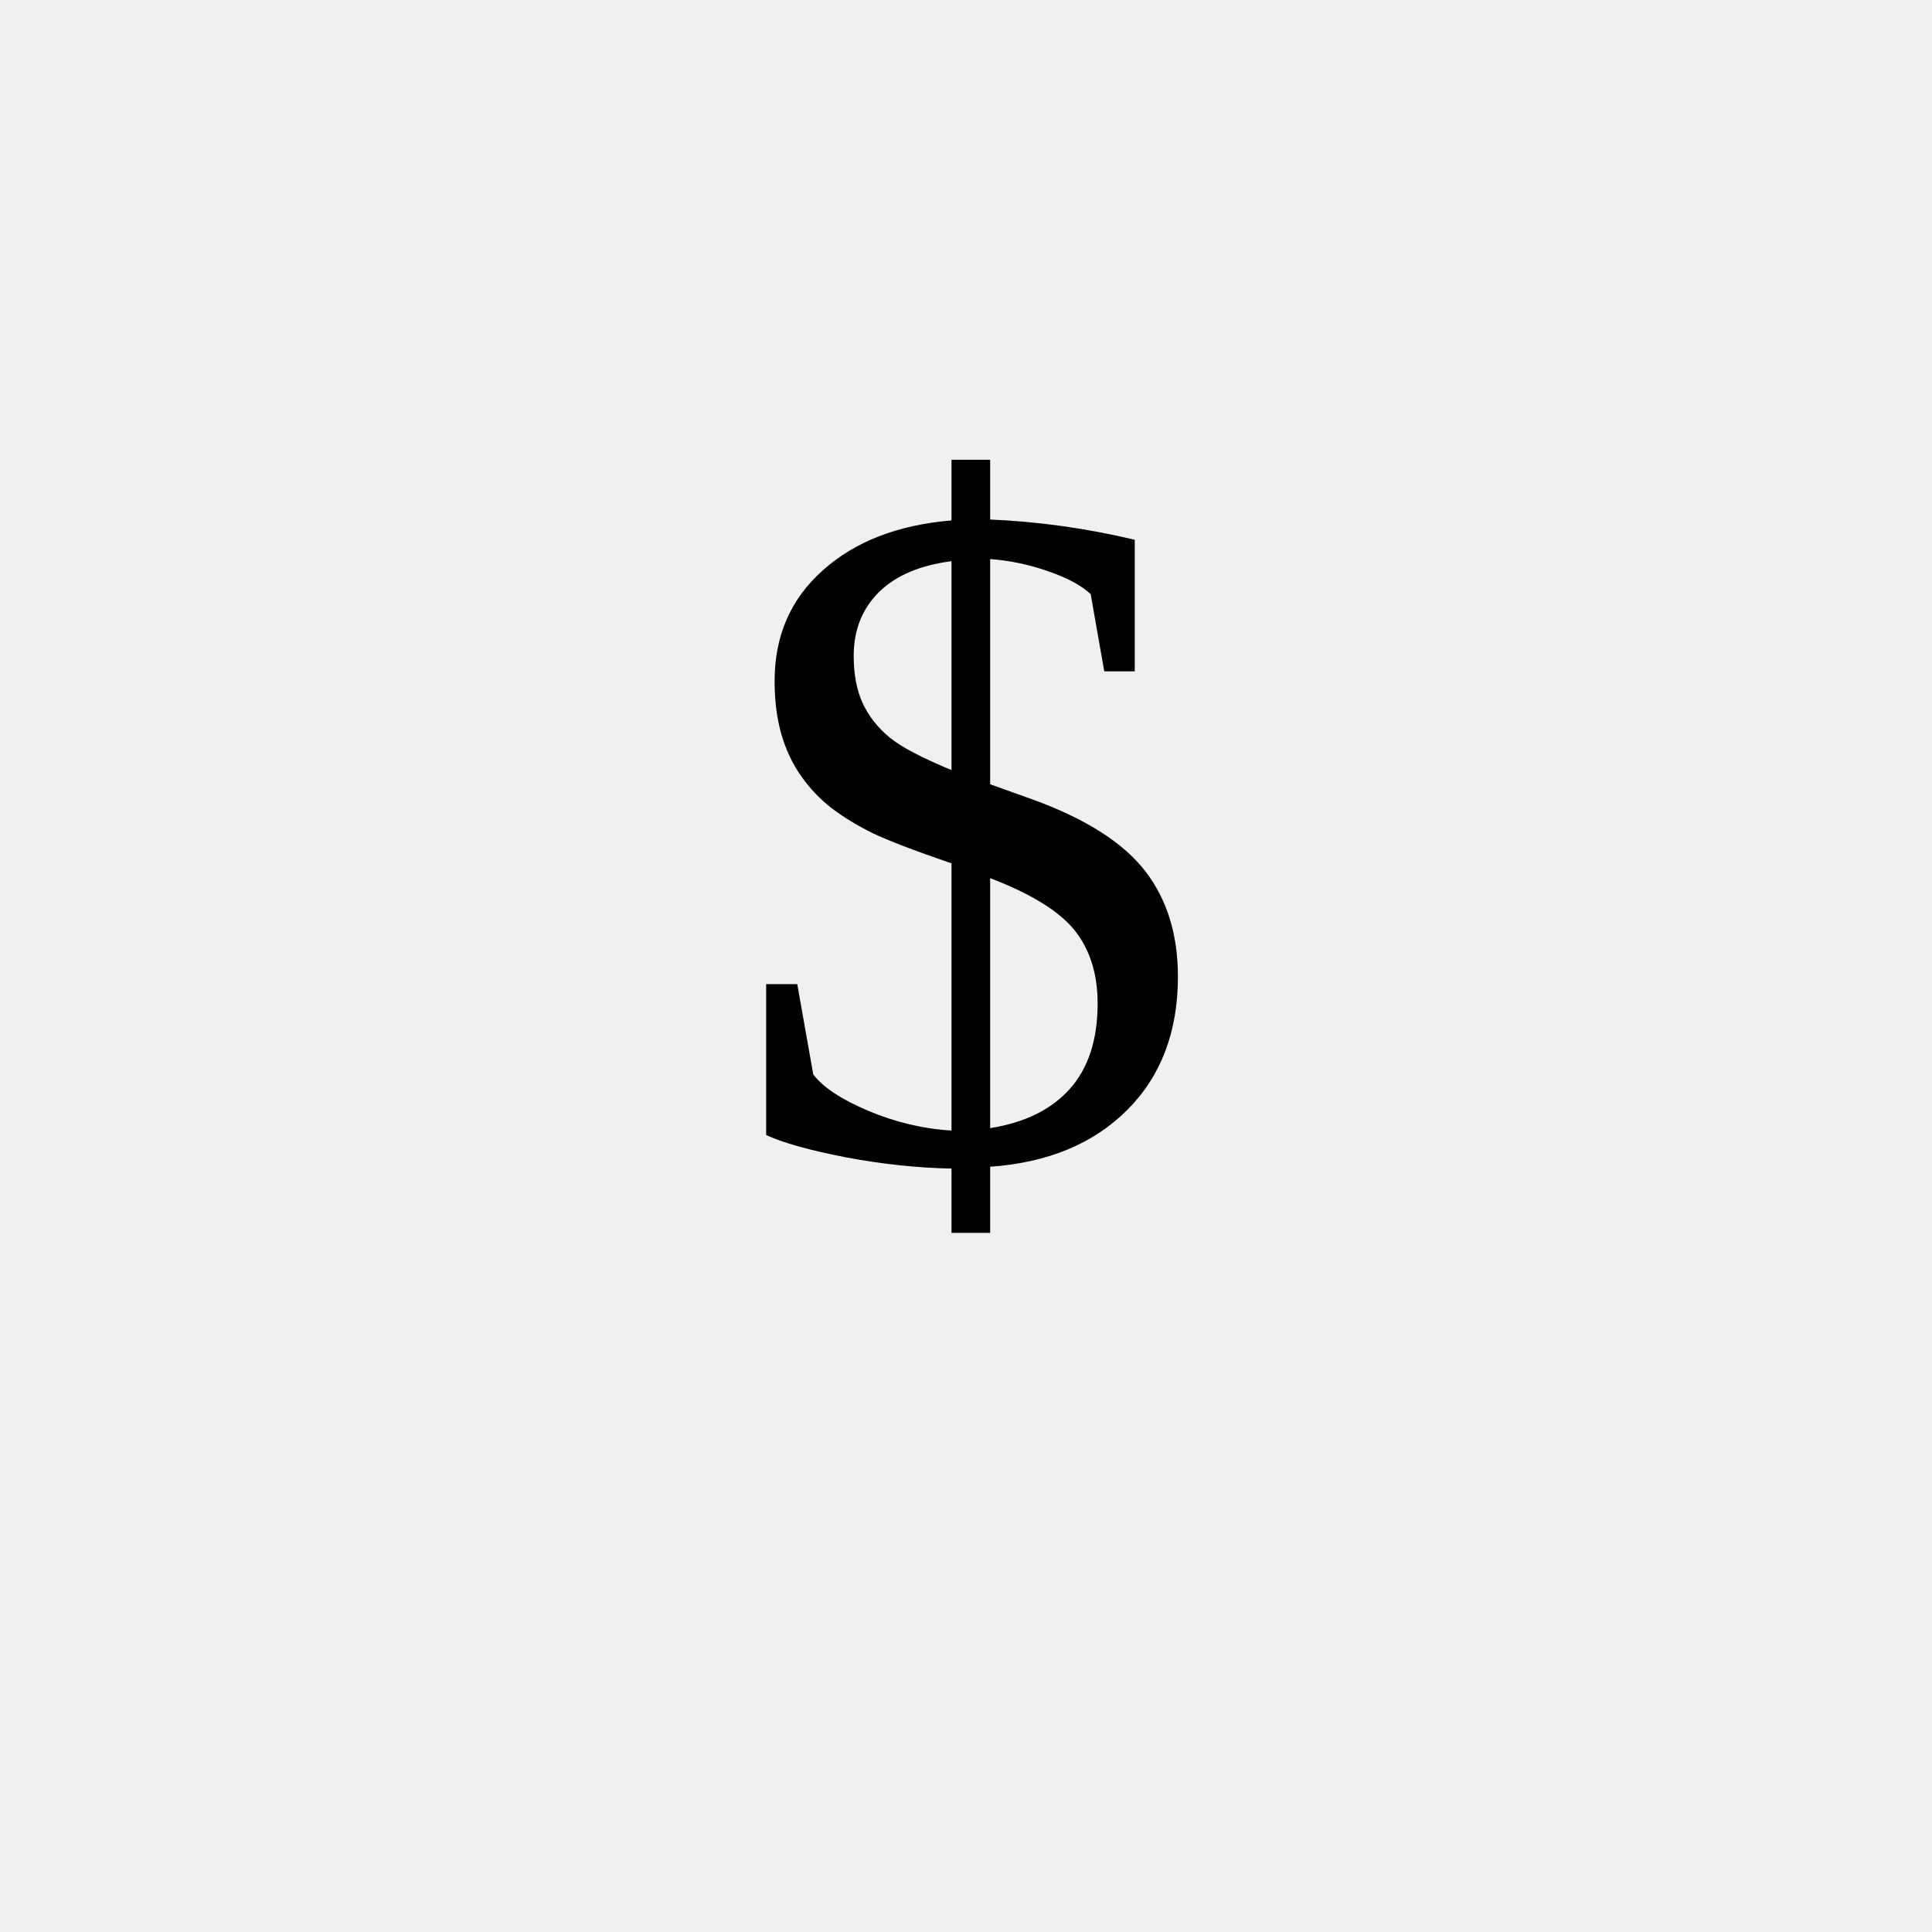
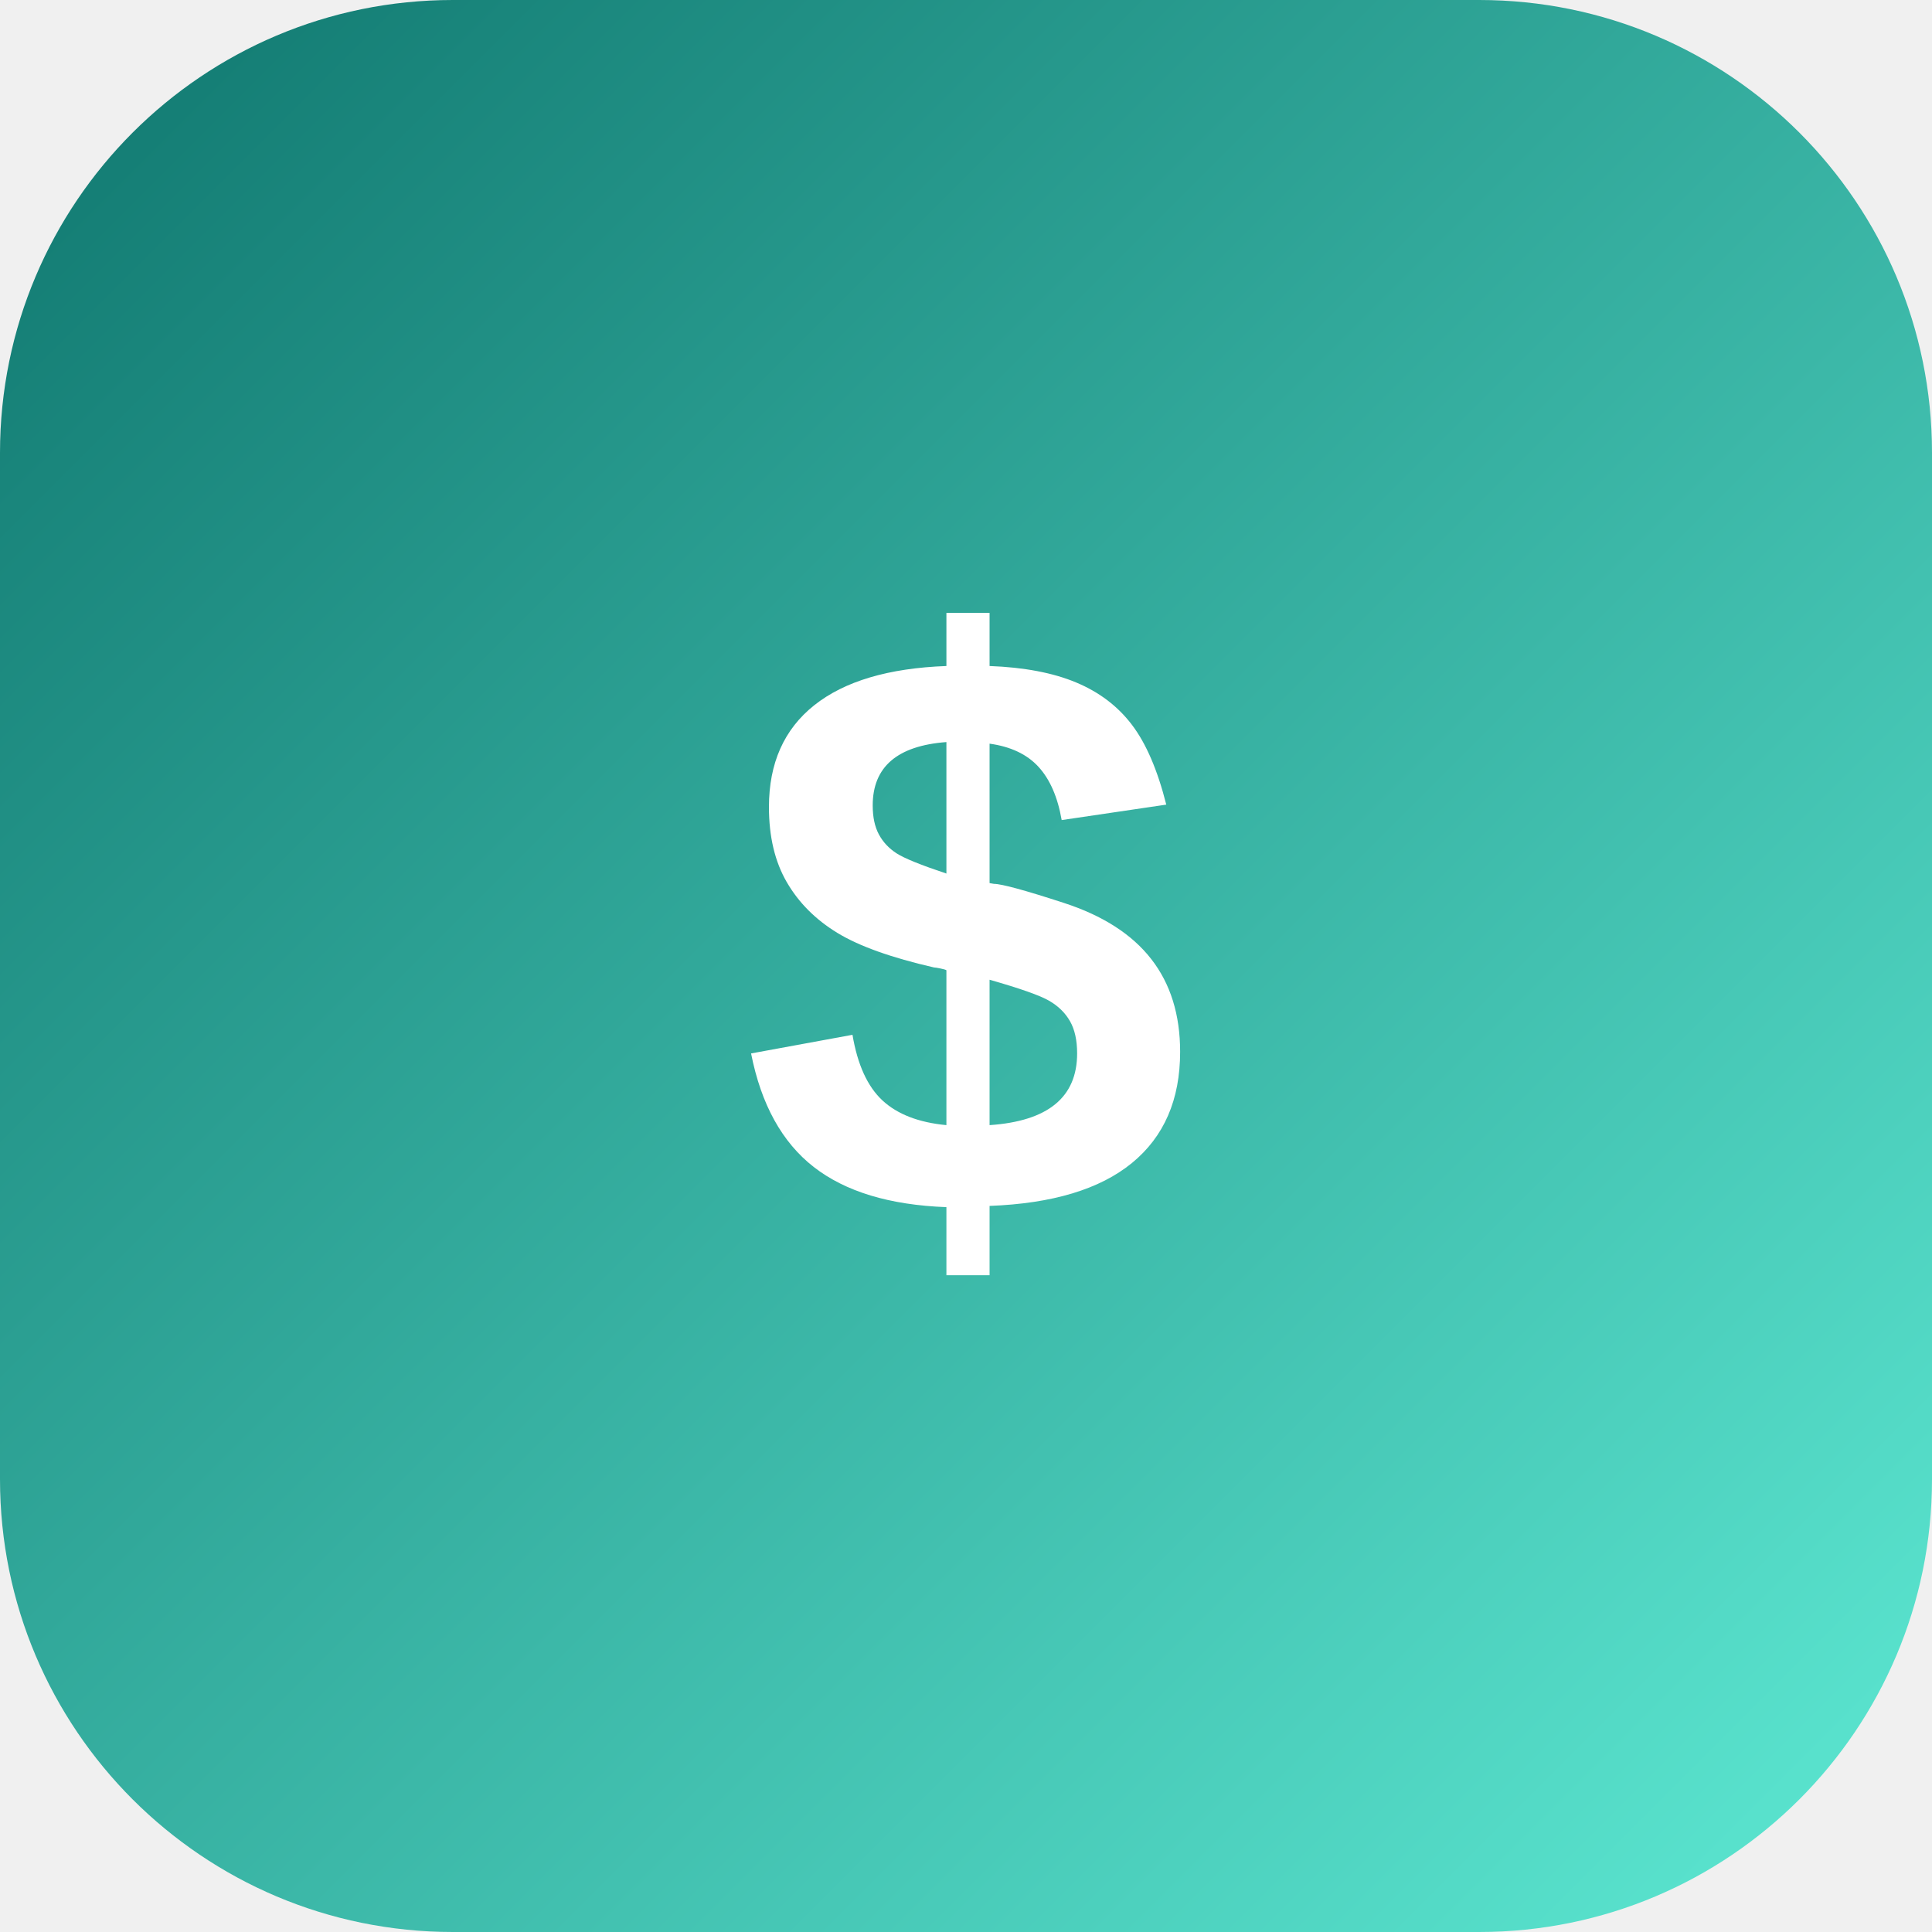
- <svg xmlns="http://www.w3.org/2000/svg" viewBox="0 0 100 100">
-   <text x="50" y="60" font-size="50" text-anchor="middle">$</text>
+ <svg xmlns="http://www.w3.org/2000/svg" viewBox="0 0 512 512">
+   <defs>
+     <linearGradient id="g" x1="0" x2="1" y1="0" y2="1">
+       <stop stop-color="#0f766e" />
+       <stop offset="1" stop-color="#5eead4" />
+     </linearGradient>
+   </defs>
+   <rect width="512" height="512" rx="120" fill="url(#g)" />
+   <text x="256" y="322" text-anchor="middle" font-size="215" font-family="Arial" font-weight="900" fill="white">$</text>
</svg>
